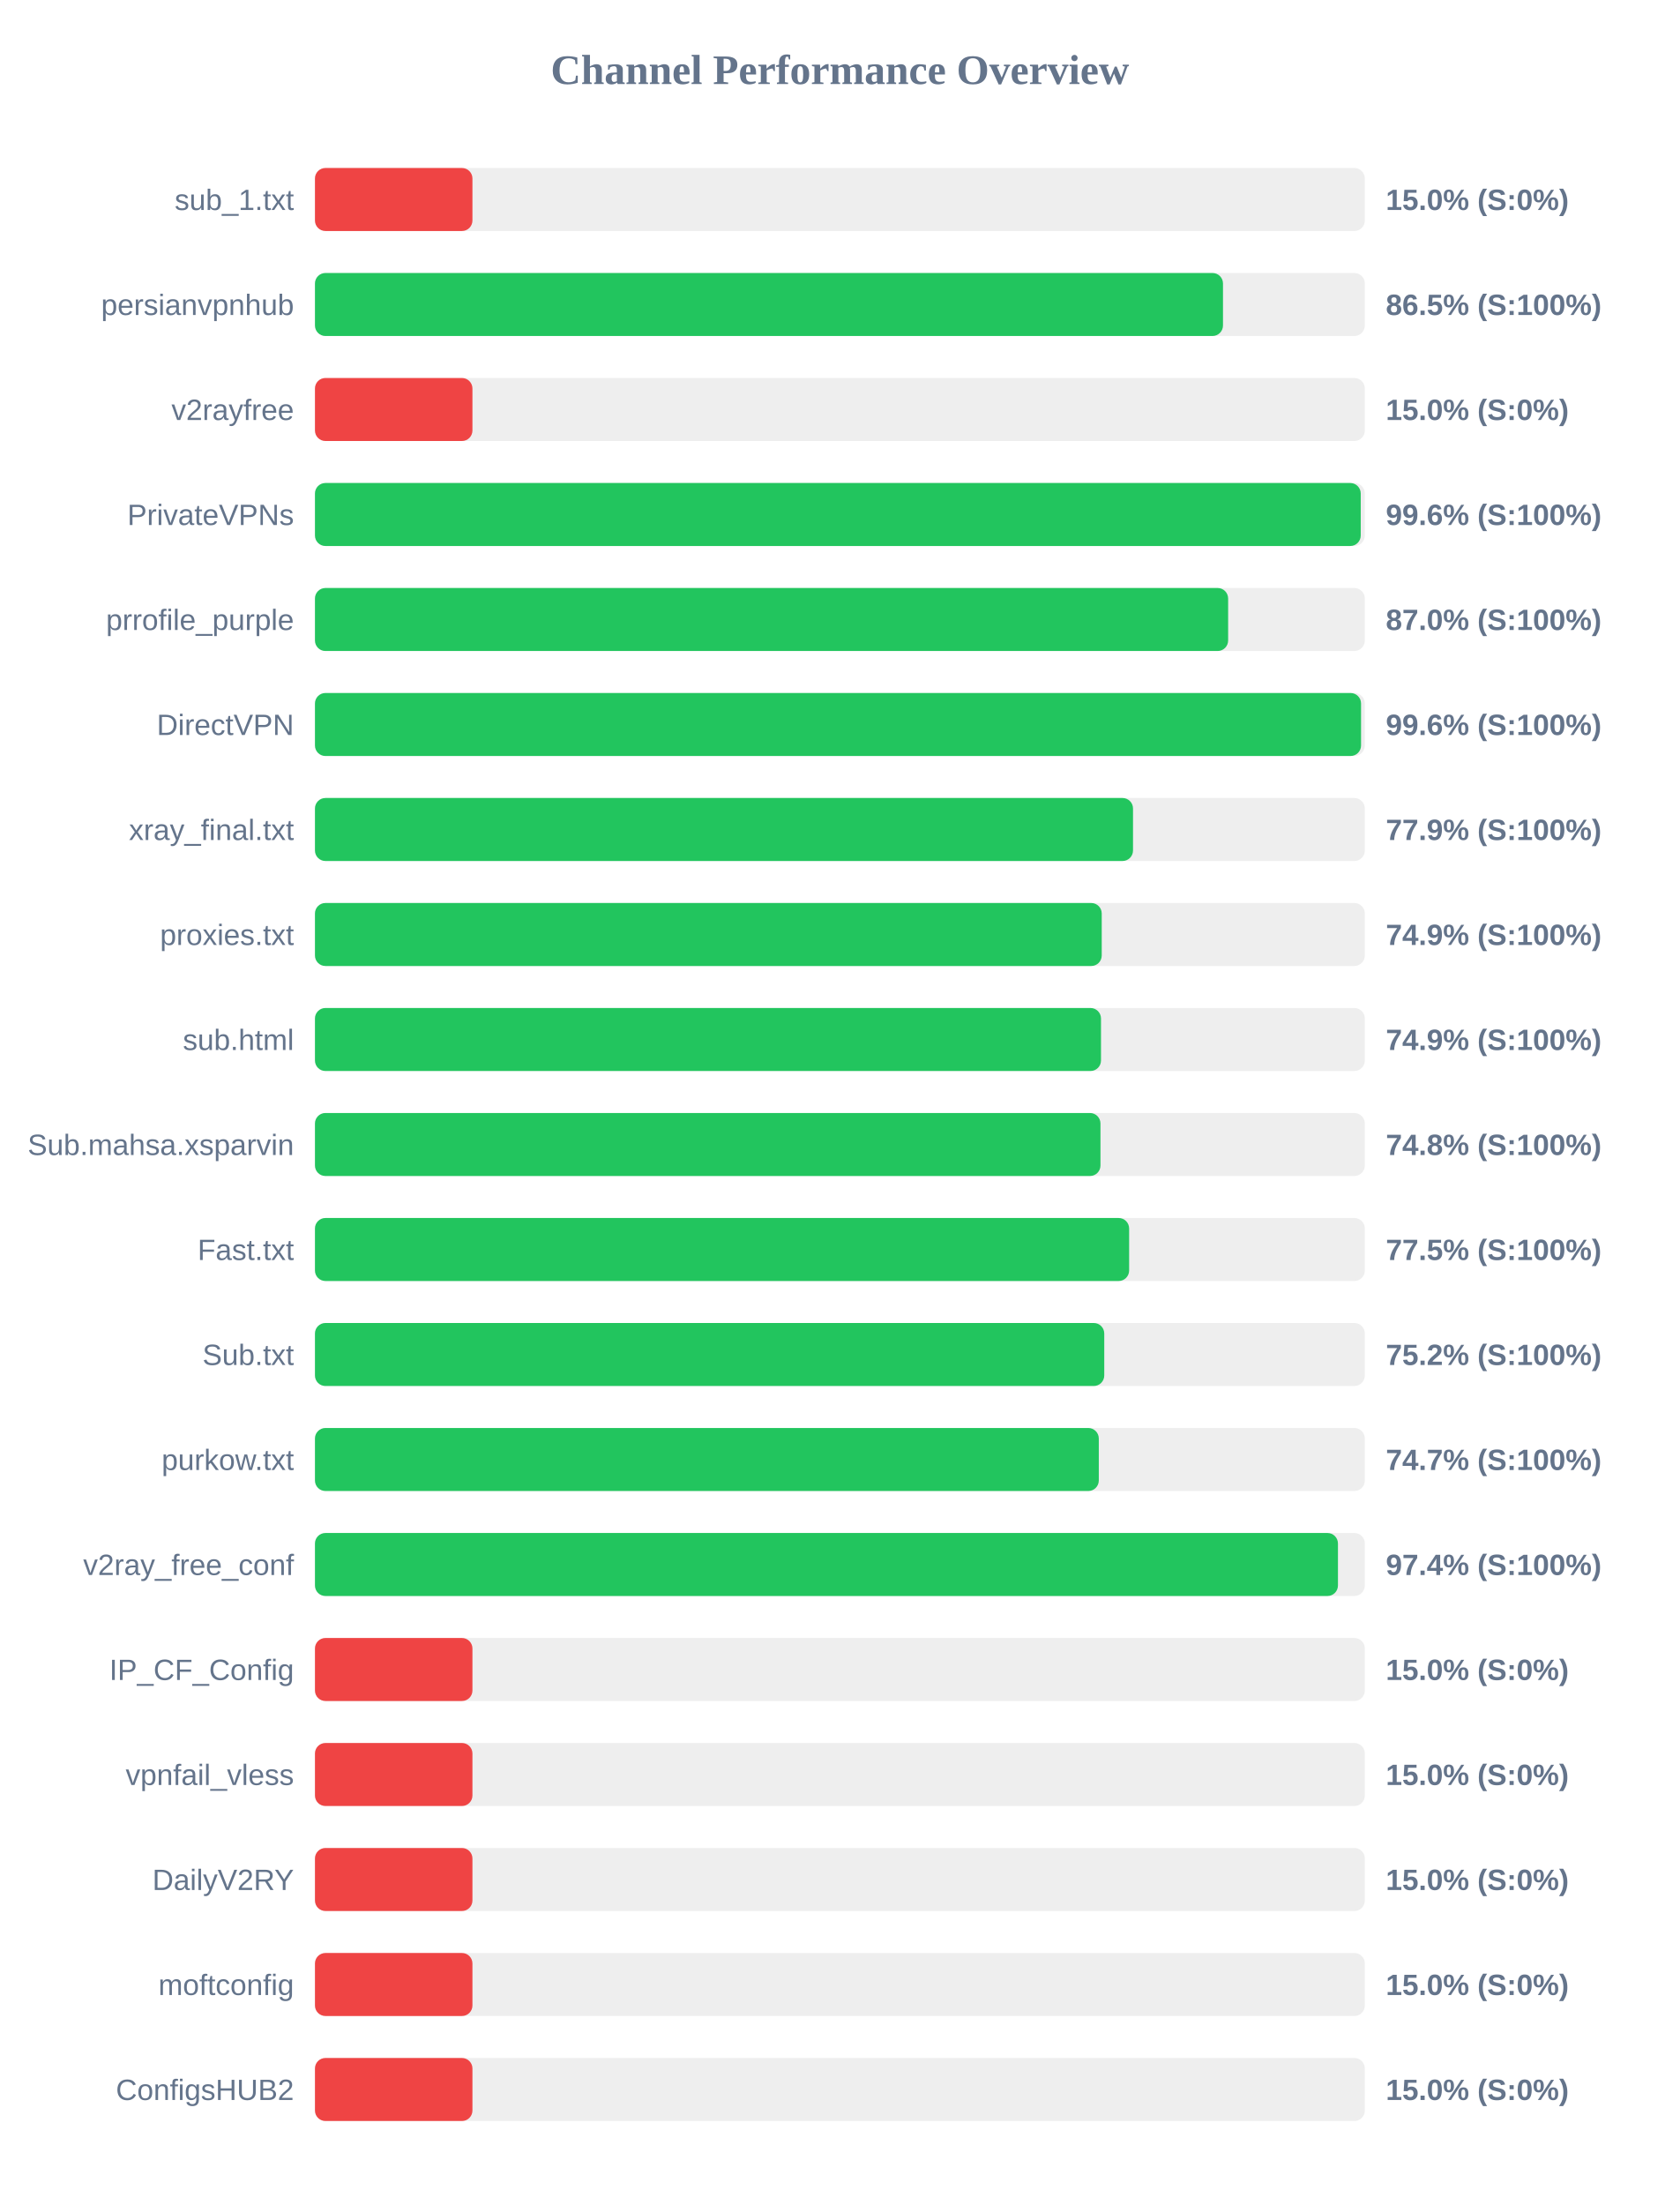
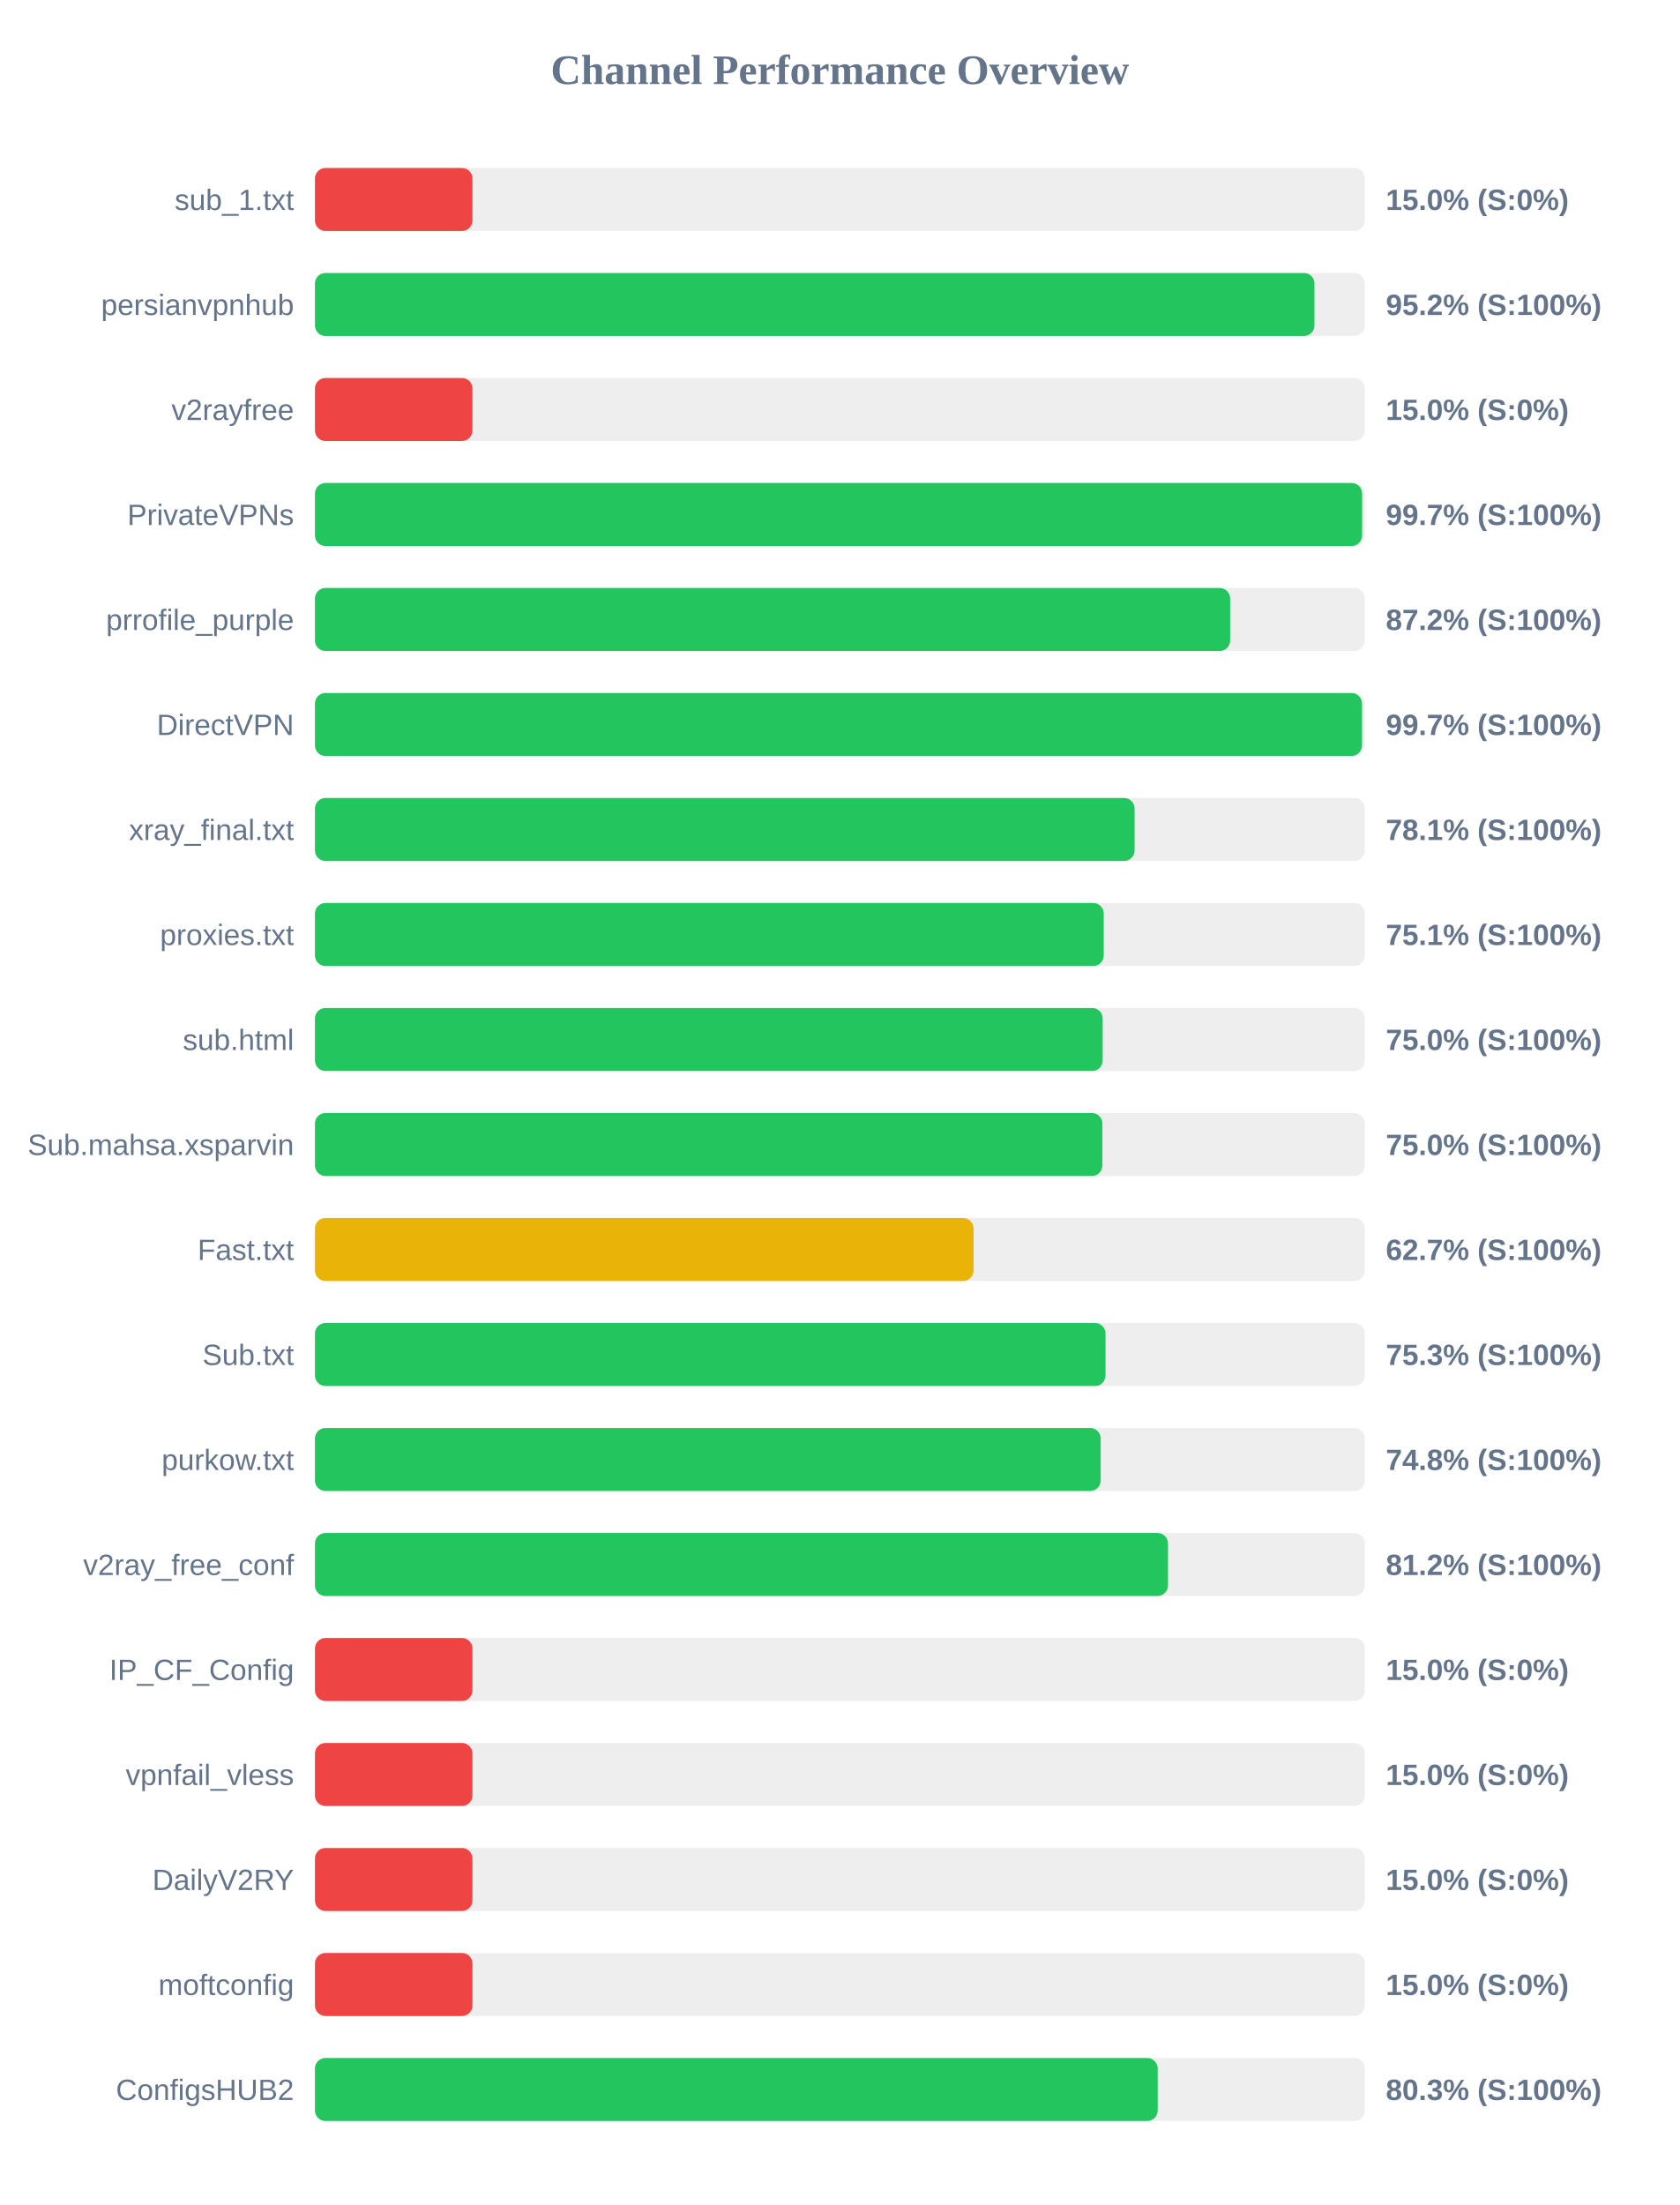
<svg xmlns="http://www.w3.org/2000/svg" width="800" height="1050" version="1.1">
  <style>
        .row { font: 14px Arial; fill: #64748b; }
        .score { font: bold 14px Arial; fill: #64748b; }
    </style>
  <text x="400" y="40" text-anchor="middle" font-size="20px" font-weight="bold" fill="#64748b">Channel Performance Overview</text>
  <rect x="150" y="80" width="500" height="30" fill="#eee" rx="5" />
  <rect x="150" y="80" width="75.0" height="30" fill="#ef4444" rx="5" />
  <text x="140" y="100" text-anchor="end" class="row">sub_1.txt</text>
  <text x="660" y="100" text-anchor="start" class="score">15.0% (S:0%)</text>
  <rect x="150" y="130" width="500" height="30" fill="#eee" rx="5" />
-   <rect x="150" y="130" width="432.45" height="30" fill="#22c55e" rx="5" />
+   <rect x="150" y="130" width="476.0" height="30" fill="#22c55e" rx="5" />
  <text x="140" y="150" text-anchor="end" class="row">persianvpnhub</text>
-   <text x="660" y="150" text-anchor="start" class="score">86.5% (S:100%)</text>
+   <text x="660" y="150" text-anchor="start" class="score">95.2% (S:100%)</text>
  <rect x="150" y="180" width="500" height="30" fill="#eee" rx="5" />
  <rect x="150" y="180" width="75.0" height="30" fill="#ef4444" rx="5" />
  <text x="140" y="200" text-anchor="end" class="row">v2rayfree</text>
  <text x="660" y="200" text-anchor="start" class="score">15.0% (S:0%)</text>
  <rect x="150" y="230" width="500" height="30" fill="#eee" rx="5" />
-   <rect x="150" y="230" width="498.05" height="30" fill="#22c55e" rx="5" />
+   <rect x="150" y="230" width="498.7" height="30" fill="#22c55e" rx="5" />
  <text x="140" y="250" text-anchor="end" class="row">PrivateVPNs</text>
-   <text x="660" y="250" text-anchor="start" class="score">99.6% (S:100%)</text>
+   <text x="660" y="250" text-anchor="start" class="score">99.7% (S:100%)</text>
  <rect x="150" y="280" width="500" height="30" fill="#eee" rx="5" />
-   <rect x="150" y="280" width="434.9" height="30" fill="#22c55e" rx="5" />
+   <rect x="150" y="280" width="435.85" height="30" fill="#22c55e" rx="5" />
  <text x="140" y="300" text-anchor="end" class="row">prrofile_purple</text>
-   <text x="660" y="300" text-anchor="start" class="score">87.0% (S:100%)</text>
+   <text x="660" y="300" text-anchor="start" class="score">87.2% (S:100%)</text>
  <rect x="150" y="330" width="500" height="30" fill="#eee" rx="5" />
-   <rect x="150" y="330" width="498.2" height="30" fill="#22c55e" rx="5" />
+   <rect x="150" y="330" width="498.65" height="30" fill="#22c55e" rx="5" />
  <text x="140" y="350" text-anchor="end" class="row">DirectVPN</text>
-   <text x="660" y="350" text-anchor="start" class="score">99.6% (S:100%)</text>
+   <text x="660" y="350" text-anchor="start" class="score">99.7% (S:100%)</text>
  <rect x="150" y="380" width="500" height="30" fill="#eee" rx="5" />
-   <rect x="150" y="380" width="389.6" height="30" fill="#22c55e" rx="5" />
+   <rect x="150" y="380" width="390.35" height="30" fill="#22c55e" rx="5" />
  <text x="140" y="400" text-anchor="end" class="row">xray_final.txt</text>
-   <text x="660" y="400" text-anchor="start" class="score">77.9% (S:100%)</text>
+   <text x="660" y="400" text-anchor="start" class="score">78.1% (S:100%)</text>
  <rect x="150" y="430" width="500" height="30" fill="#eee" rx="5" />
-   <rect x="150" y="430" width="374.7" height="30" fill="#22c55e" rx="5" />
+   <rect x="150" y="430" width="375.65" height="30" fill="#22c55e" rx="5" />
  <text x="140" y="450" text-anchor="end" class="row">proxies.txt</text>
-   <text x="660" y="450" text-anchor="start" class="score">74.9% (S:100%)</text>
+   <text x="660" y="450" text-anchor="start" class="score">75.1% (S:100%)</text>
  <rect x="150" y="480" width="500" height="30" fill="#eee" rx="5" />
-   <rect x="150" y="480" width="374.35" height="30" fill="#22c55e" rx="5" />
+   <rect x="150" y="480" width="375.15" height="30" fill="#22c55e" rx="5" />
  <text x="140" y="500" text-anchor="end" class="row">sub.html</text>
-   <text x="660" y="500" text-anchor="start" class="score">74.9% (S:100%)</text>
+   <text x="660" y="500" text-anchor="start" class="score">75.0% (S:100%)</text>
  <rect x="150" y="530" width="500" height="30" fill="#eee" rx="5" />
-   <rect x="150" y="530" width="374.1" height="30" fill="#22c55e" rx="5" />
+   <rect x="150" y="530" width="375.0" height="30" fill="#22c55e" rx="5" />
  <text x="140" y="550" text-anchor="end" class="row">Sub.mahsa.xsparvin</text>
-   <text x="660" y="550" text-anchor="start" class="score">74.8% (S:100%)</text>
+   <text x="660" y="550" text-anchor="start" class="score">75.0% (S:100%)</text>
  <rect x="150" y="580" width="500" height="30" fill="#eee" rx="5" />
-   <rect x="150" y="580" width="387.75" height="30" fill="#22c55e" rx="5" />
+   <rect x="150" y="580" width="313.65" height="30" fill="#eab308" rx="5" />
  <text x="140" y="600" text-anchor="end" class="row">Fast.txt</text>
-   <text x="660" y="600" text-anchor="start" class="score">77.5% (S:100%)</text>
+   <text x="660" y="600" text-anchor="start" class="score">62.7% (S:100%)</text>
  <rect x="150" y="630" width="500" height="30" fill="#eee" rx="5" />
-   <rect x="150" y="630" width="375.9" height="30" fill="#22c55e" rx="5" />
+   <rect x="150" y="630" width="376.5" height="30" fill="#22c55e" rx="5" />
  <text x="140" y="650" text-anchor="end" class="row">Sub.txt</text>
-   <text x="660" y="650" text-anchor="start" class="score">75.2% (S:100%)</text>
+   <text x="660" y="650" text-anchor="start" class="score">75.3% (S:100%)</text>
  <rect x="150" y="680" width="500" height="30" fill="#eee" rx="5" />
-   <rect x="150" y="680" width="373.3" height="30" fill="#22c55e" rx="5" />
+   <rect x="150" y="680" width="374.2" height="30" fill="#22c55e" rx="5" />
  <text x="140" y="700" text-anchor="end" class="row">purkow.txt</text>
-   <text x="660" y="700" text-anchor="start" class="score">74.7% (S:100%)</text>
+   <text x="660" y="700" text-anchor="start" class="score">74.8% (S:100%)</text>
  <rect x="150" y="730" width="500" height="30" fill="#eee" rx="5" />
-   <rect x="150" y="730" width="487.2" height="30" fill="#22c55e" rx="5" />
+   <rect x="150" y="730" width="406.25" height="30" fill="#22c55e" rx="5" />
  <text x="140" y="750" text-anchor="end" class="row">v2ray_free_conf</text>
-   <text x="660" y="750" text-anchor="start" class="score">97.4% (S:100%)</text>
+   <text x="660" y="750" text-anchor="start" class="score">81.2% (S:100%)</text>
  <rect x="150" y="780" width="500" height="30" fill="#eee" rx="5" />
  <rect x="150" y="780" width="75.0" height="30" fill="#ef4444" rx="5" />
  <text x="140" y="800" text-anchor="end" class="row">IP_CF_Config</text>
  <text x="660" y="800" text-anchor="start" class="score">15.0% (S:0%)</text>
  <rect x="150" y="830" width="500" height="30" fill="#eee" rx="5" />
  <rect x="150" y="830" width="75.0" height="30" fill="#ef4444" rx="5" />
  <text x="140" y="850" text-anchor="end" class="row">vpnfail_vless</text>
  <text x="660" y="850" text-anchor="start" class="score">15.0% (S:0%)</text>
  <rect x="150" y="880" width="500" height="30" fill="#eee" rx="5" />
  <rect x="150" y="880" width="75.0" height="30" fill="#ef4444" rx="5" />
  <text x="140" y="900" text-anchor="end" class="row">DailyV2RY</text>
  <text x="660" y="900" text-anchor="start" class="score">15.0% (S:0%)</text>
  <rect x="150" y="930" width="500" height="30" fill="#eee" rx="5" />
  <rect x="150" y="930" width="75.0" height="30" fill="#ef4444" rx="5" />
  <text x="140" y="950" text-anchor="end" class="row">moftconfig</text>
  <text x="660" y="950" text-anchor="start" class="score">15.0% (S:0%)</text>
  <rect x="150" y="980" width="500" height="30" fill="#eee" rx="5" />
-   <rect x="150" y="980" width="75.0" height="30" fill="#ef4444" rx="5" />
+   <rect x="150" y="980" width="401.35" height="30" fill="#22c55e" rx="5" />
  <text x="140" y="1000" text-anchor="end" class="row">ConfigsHUB2</text>
-   <text x="660" y="1000" text-anchor="start" class="score">15.0% (S:0%)</text>
+   <text x="660" y="1000" text-anchor="start" class="score">80.3% (S:100%)</text>
</svg>
